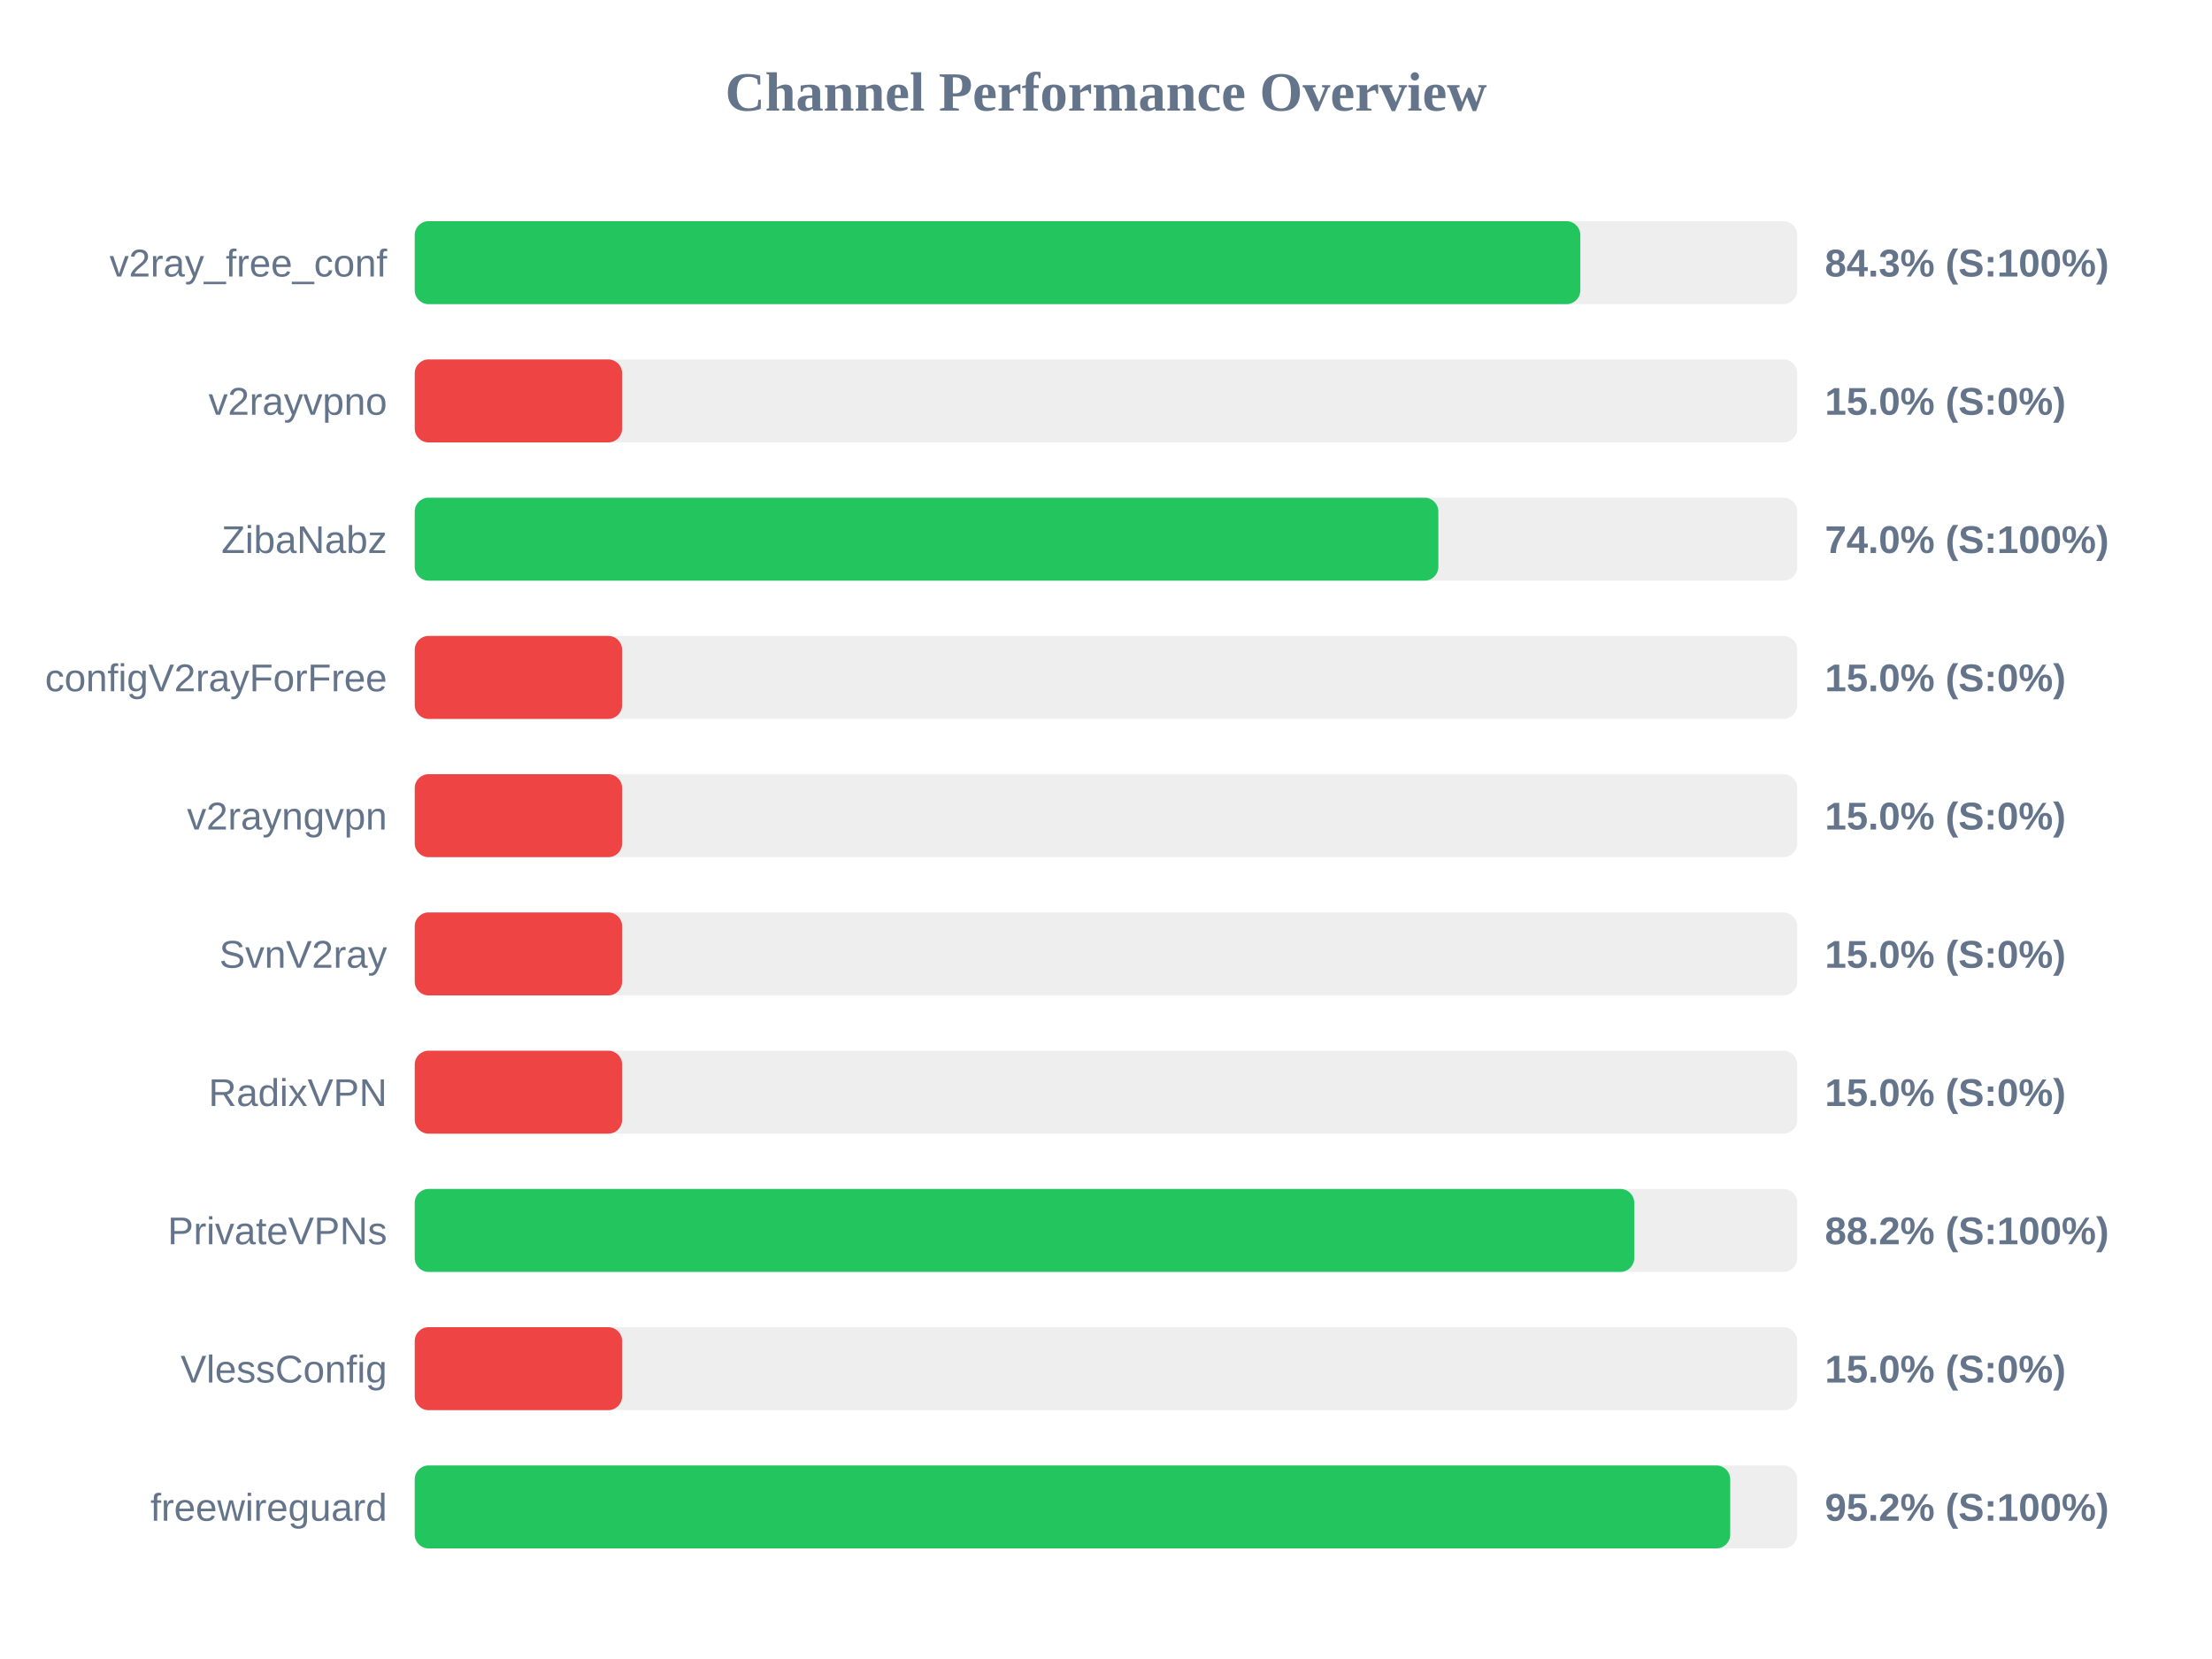
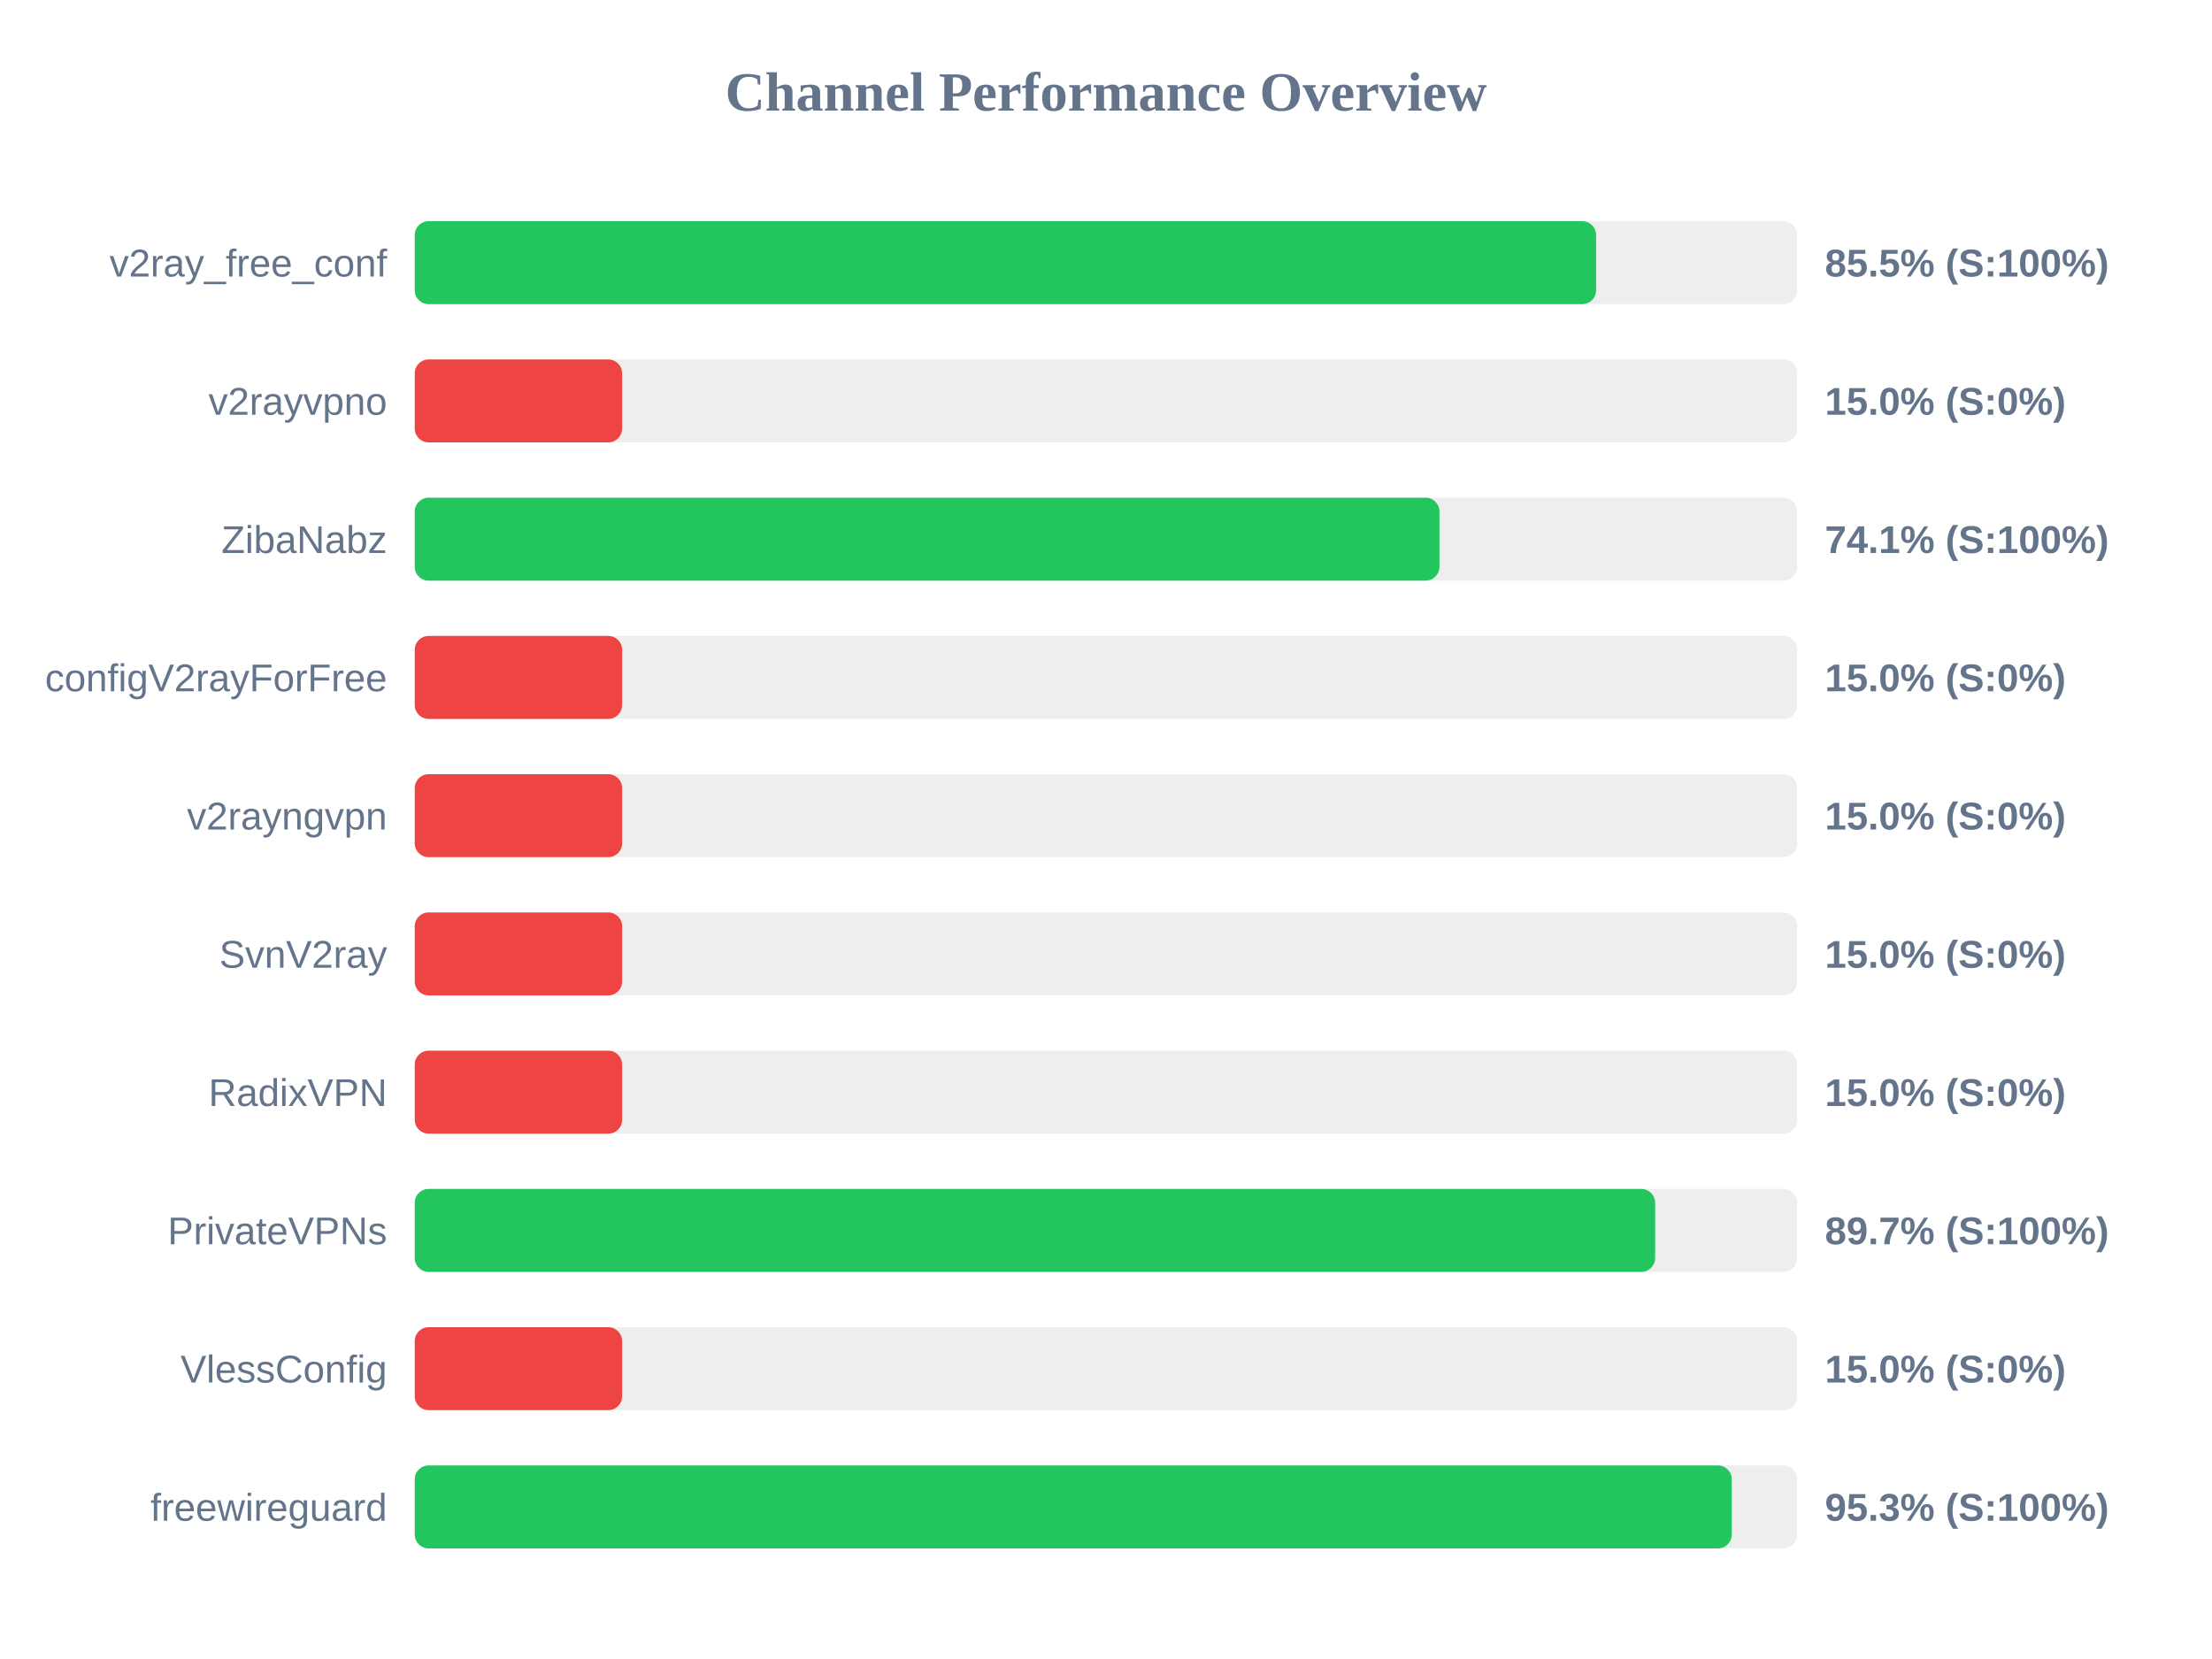
<svg xmlns="http://www.w3.org/2000/svg" width="800" height="600" version="1.1">
  <style>
        .row { font: 14px Arial; fill: #64748b; }
        .score { font: bold 14px Arial; fill: #64748b; }
    </style>
  <text x="400" y="40" text-anchor="middle" font-size="20px" font-weight="bold" fill="#64748b">Channel Performance Overview</text>
  <rect x="150" y="80" width="500" height="30" fill="#eee" rx="5" />
-   <rect x="150" y="80" width="421.55" height="30" fill="#22c55e" rx="5" />
+   <rect x="150" y="80" width="427.25" height="30" fill="#22c55e" rx="5" />
  <text x="140" y="100" text-anchor="end" class="row">v2ray_free_conf</text>
-   <text x="660" y="100" text-anchor="start" class="score">84.3% (S:100%)</text>
+   <text x="660" y="100" text-anchor="start" class="score">85.5% (S:100%)</text>
  <rect x="150" y="130" width="500" height="30" fill="#eee" rx="5" />
  <rect x="150" y="130" width="75.0" height="30" fill="#ef4444" rx="5" />
  <text x="140" y="150" text-anchor="end" class="row">v2rayvpno</text>
  <text x="660" y="150" text-anchor="start" class="score">15.0% (S:0%)</text>
  <rect x="150" y="180" width="500" height="30" fill="#eee" rx="5" />
-   <rect x="150" y="180" width="370.2" height="30" fill="#22c55e" rx="5" />
+   <rect x="150" y="180" width="370.6" height="30" fill="#22c55e" rx="5" />
  <text x="140" y="200" text-anchor="end" class="row">ZibaNabz</text>
-   <text x="660" y="200" text-anchor="start" class="score">74.0% (S:100%)</text>
+   <text x="660" y="200" text-anchor="start" class="score">74.1% (S:100%)</text>
  <rect x="150" y="230" width="500" height="30" fill="#eee" rx="5" />
  <rect x="150" y="230" width="75.0" height="30" fill="#ef4444" rx="5" />
  <text x="140" y="250" text-anchor="end" class="row">configV2rayForFree</text>
  <text x="660" y="250" text-anchor="start" class="score">15.0% (S:0%)</text>
  <rect x="150" y="280" width="500" height="30" fill="#eee" rx="5" />
  <rect x="150" y="280" width="75.0" height="30" fill="#ef4444" rx="5" />
  <text x="140" y="300" text-anchor="end" class="row">v2rayngvpn</text>
  <text x="660" y="300" text-anchor="start" class="score">15.0% (S:0%)</text>
  <rect x="150" y="330" width="500" height="30" fill="#eee" rx="5" />
  <rect x="150" y="330" width="75.0" height="30" fill="#ef4444" rx="5" />
  <text x="140" y="350" text-anchor="end" class="row">SvnV2ray</text>
  <text x="660" y="350" text-anchor="start" class="score">15.0% (S:0%)</text>
  <rect x="150" y="380" width="500" height="30" fill="#eee" rx="5" />
  <rect x="150" y="380" width="75.0" height="30" fill="#ef4444" rx="5" />
  <text x="140" y="400" text-anchor="end" class="row">RadixVPN</text>
  <text x="660" y="400" text-anchor="start" class="score">15.0% (S:0%)</text>
  <rect x="150" y="430" width="500" height="30" fill="#eee" rx="5" />
-   <rect x="150" y="430" width="441.05" height="30" fill="#22c55e" rx="5" />
+   <rect x="150" y="430" width="448.6" height="30" fill="#22c55e" rx="5" />
  <text x="140" y="450" text-anchor="end" class="row">PrivateVPNs</text>
-   <text x="660" y="450" text-anchor="start" class="score">88.2% (S:100%)</text>
+   <text x="660" y="450" text-anchor="start" class="score">89.7% (S:100%)</text>
  <rect x="150" y="480" width="500" height="30" fill="#eee" rx="5" />
  <rect x="150" y="480" width="75.0" height="30" fill="#ef4444" rx="5" />
  <text x="140" y="500" text-anchor="end" class="row">VlessConfig</text>
  <text x="660" y="500" text-anchor="start" class="score">15.0% (S:0%)</text>
  <rect x="150" y="530" width="500" height="30" fill="#eee" rx="5" />
-   <rect x="150" y="530" width="475.75" height="30" fill="#22c55e" rx="5" />
+   <rect x="150" y="530" width="476.3" height="30" fill="#22c55e" rx="5" />
  <text x="140" y="550" text-anchor="end" class="row">freewireguard</text>
-   <text x="660" y="550" text-anchor="start" class="score">95.2% (S:100%)</text>
+   <text x="660" y="550" text-anchor="start" class="score">95.3% (S:100%)</text>
</svg>
